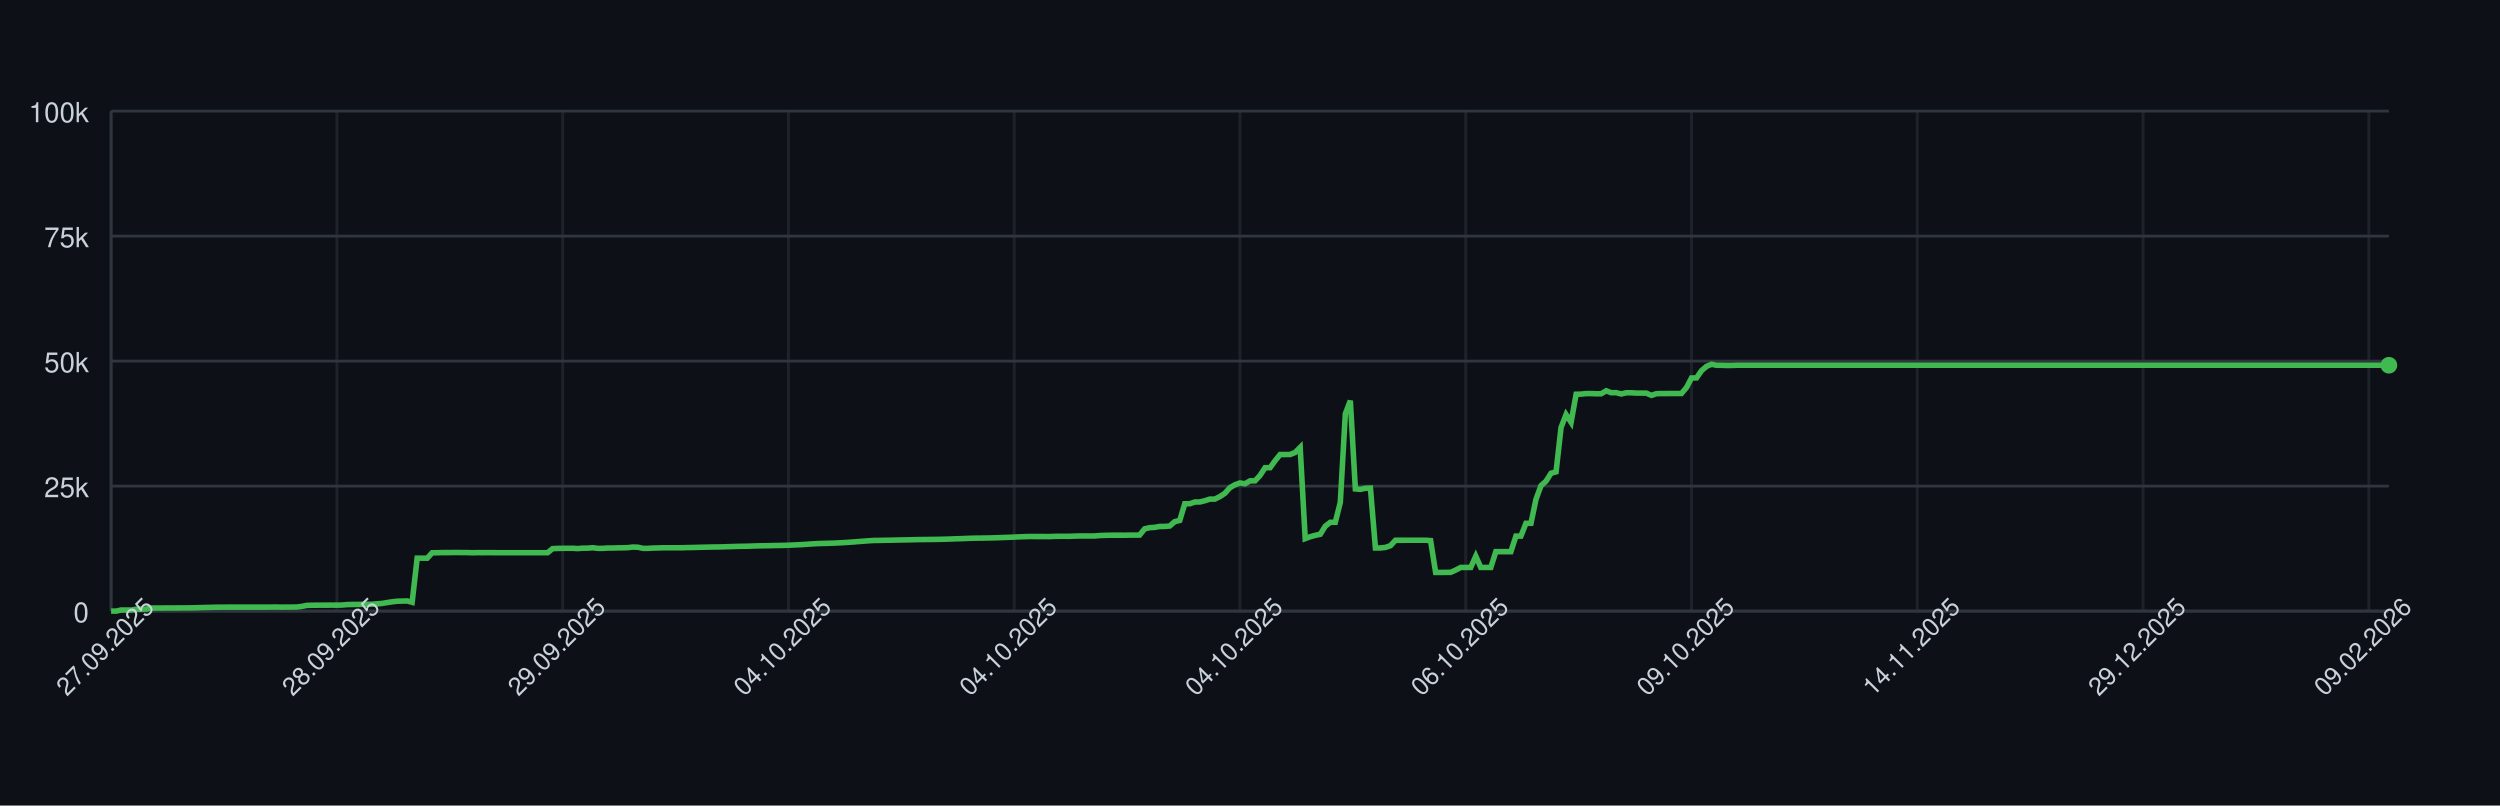
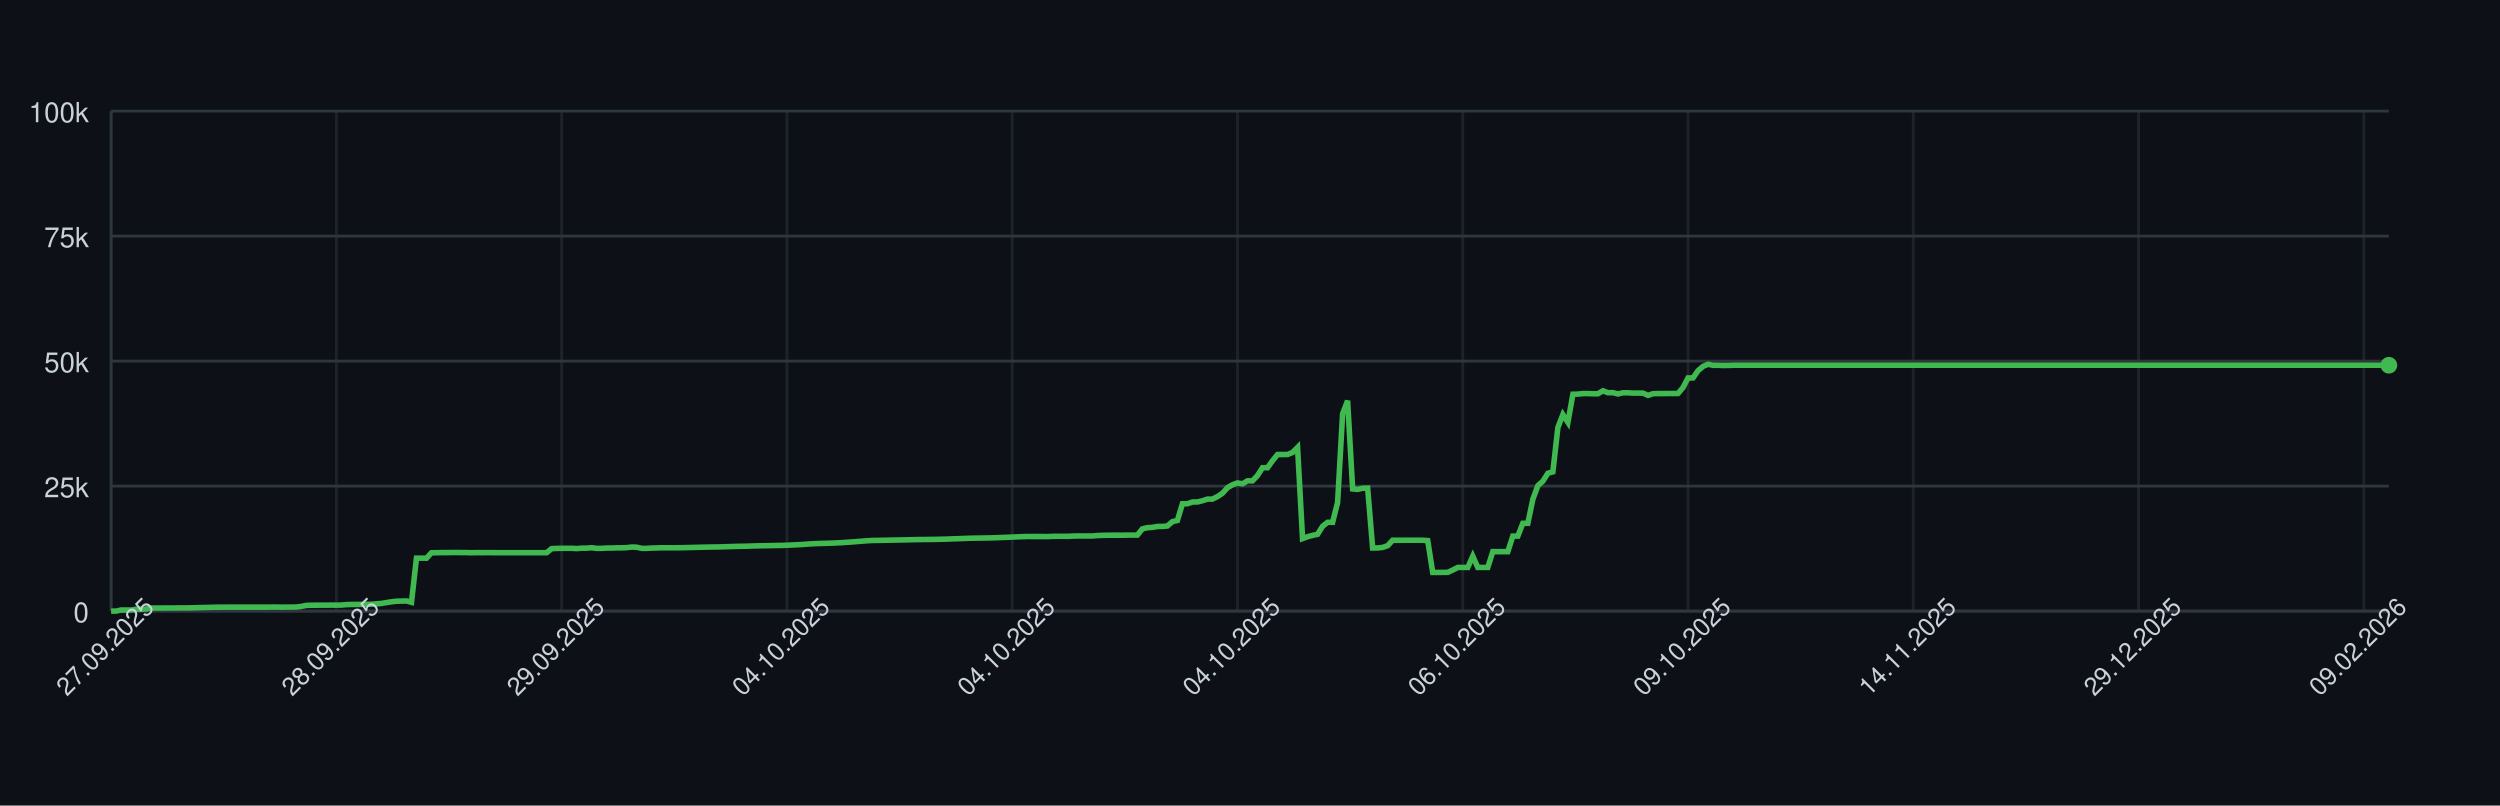
<svg xmlns="http://www.w3.org/2000/svg" width="900" height="290" style="font-family: -apple-system, BlinkMacSystemFont, 'Segoe UI', Helvetica, Arial, sans-serif;">
  <rect width="100%" height="100%" fill="#0d1117" />
  <g>
    <line x1="40" y1="220.00" x2="860" y2="220.00" stroke="#30363d" />
    <text x="32" y="224.00" font-size="10" fill="#c9d1d9" text-anchor="end">0</text>
    <line x1="40" y1="175.00" x2="860" y2="175.00" stroke="#30363d" />
    <text x="32" y="179.00" font-size="10" fill="#c9d1d9" text-anchor="end">25k</text>
    <line x1="40" y1="130.00" x2="860" y2="130.00" stroke="#30363d" />
    <text x="32" y="134.00" font-size="10" fill="#c9d1d9" text-anchor="end">50k</text>
    <line x1="40" y1="85.00" x2="860" y2="85.00" stroke="#30363d" />
    <text x="32" y="89.00" font-size="10" fill="#c9d1d9" text-anchor="end">75k</text>
    <line x1="40" y1="40.00" x2="860" y2="40.00" stroke="#30363d" />
    <text x="32" y="44.00" font-size="10" fill="#c9d1d9" text-anchor="end">100k</text>
    <line x1="40.00" y1="40" x2="40.00" y2="220" stroke="#30363d" opacity="0.5" />
-     <line x1="121.28" y1="40" x2="121.28" y2="220" stroke="#30363d" opacity="0.5" />
-     <line x1="202.56" y1="40" x2="202.56" y2="220" stroke="#30363d" opacity="0.5" />
-     <line x1="283.83" y1="40" x2="283.83" y2="220" stroke="#30363d" opacity="0.5" />
-     <line x1="365.11" y1="40" x2="365.11" y2="220" stroke="#30363d" opacity="0.5" />
-     <line x1="446.39" y1="40" x2="446.39" y2="220" stroke="#30363d" opacity="0.5" />
-     <line x1="527.67" y1="40" x2="527.67" y2="220" stroke="#30363d" opacity="0.5" />
-     <line x1="608.94" y1="40" x2="608.94" y2="220" stroke="#30363d" opacity="0.5" />
-     <line x1="690.22" y1="40" x2="690.22" y2="220" stroke="#30363d" opacity="0.5" />
-     <line x1="771.50" y1="40" x2="771.50" y2="220" stroke="#30363d" opacity="0.5" />
-     <line x1="852.78" y1="40" x2="852.78" y2="220" stroke="#30363d" opacity="0.5" />
+     <line x1="121.10" y1="40" x2="121.10" y2="220" stroke="#30363d" opacity="0.5" />
+     <line x1="202.20" y1="40" x2="202.20" y2="220" stroke="#30363d" opacity="0.5" />
+     <line x1="283.30" y1="40" x2="283.30" y2="220" stroke="#30363d" opacity="0.5" />
+     <line x1="364.40" y1="40" x2="364.40" y2="220" stroke="#30363d" opacity="0.5" />
+     <line x1="445.49" y1="40" x2="445.49" y2="220" stroke="#30363d" opacity="0.5" />
+     <line x1="526.59" y1="40" x2="526.59" y2="220" stroke="#30363d" opacity="0.5" />
+     <line x1="607.69" y1="40" x2="607.69" y2="220" stroke="#30363d" opacity="0.5" />
+     <line x1="688.79" y1="40" x2="688.79" y2="220" stroke="#30363d" opacity="0.5" />
+     <line x1="769.89" y1="40" x2="769.89" y2="220" stroke="#30363d" opacity="0.5" />
+     <line x1="850.99" y1="40" x2="850.99" y2="220" stroke="#30363d" opacity="0.5" />
    <line x1="40" y1="220" x2="860" y2="220" stroke="#30363d" />
    <line x1="40" y1="40" x2="40" y2="220" stroke="#30363d" />
-     <path d="M 40.00 220.00 L 41.81 220.00 L 43.61 219.60 L 45.42 219.62 L 47.22 219.63 L 49.03 219.32 L 50.84 219.31 L 52.64 219.26 L 54.45 218.89 L 56.26 218.89 L 58.06 218.89 L 59.87 218.87 L 61.67 218.87 L 63.48 218.86 L 65.29 218.85 L 67.09 218.85 L 68.90 218.82 L 70.70 218.78 L 72.51 218.72 L 74.32 218.68 L 76.12 218.64 L 77.93 218.59 L 79.74 218.59 L 81.54 218.57 L 83.35 218.57 L 85.15 218.57 L 86.96 218.57 L 88.77 218.57 L 90.57 218.57 L 92.38 218.57 L 94.19 218.57 L 95.99 218.57 L 97.80 218.55 L 99.60 218.54 L 101.41 218.58 L 103.22 218.55 L 105.02 218.55 L 106.83 218.53 L 108.63 218.31 L 110.44 217.94 L 112.25 217.88 L 114.05 217.87 L 115.86 217.86 L 117.67 217.85 L 119.47 217.84 L 121.28 217.85 L 123.08 217.82 L 124.89 217.66 L 126.70 217.61 L 128.50 217.60 L 130.31 217.57 L 132.11 217.56 L 133.92 217.52 L 135.73 217.38 L 137.53 217.24 L 139.34 216.93 L 141.15 216.65 L 142.95 216.44 L 144.76 216.39 L 146.56 216.34 L 148.37 216.83 L 150.18 200.94 L 151.98 200.94 L 153.79 200.95 L 155.59 198.99 L 157.40 198.98 L 159.21 198.94 L 161.01 198.94 L 162.82 198.91 L 164.63 198.90 L 166.43 198.93 L 168.24 198.93 L 170.04 198.99 L 171.85 198.95 L 173.66 198.96 L 175.46 198.95 L 177.27 198.95 L 179.07 198.97 L 180.88 198.97 L 182.69 198.97 L 184.49 198.97 L 186.30 198.97 L 188.11 198.97 L 189.91 198.97 L 191.72 198.97 L 193.52 198.97 L 195.33 198.97 L 197.14 198.97 L 198.94 197.51 L 200.75 197.43 L 202.56 197.40 L 204.36 197.38 L 206.17 197.38 L 207.97 197.49 L 209.78 197.34 L 211.59 197.33 L 213.39 197.18 L 215.20 197.41 L 217.00 197.41 L 218.81 197.29 L 220.62 197.29 L 222.42 197.22 L 224.23 197.21 L 226.04 197.15 L 227.84 196.94 L 229.65 197.00 L 231.45 197.41 L 233.26 197.41 L 235.07 197.30 L 236.87 197.26 L 238.68 197.19 L 240.48 197.19 L 242.29 197.19 L 244.10 197.19 L 245.90 197.18 L 247.71 197.12 L 249.52 197.09 L 251.32 197.04 L 253.13 197.00 L 254.93 196.96 L 256.74 196.92 L 258.55 196.91 L 260.35 196.86 L 262.16 196.80 L 263.96 196.75 L 265.77 196.69 L 267.58 196.66 L 269.38 196.63 L 271.19 196.56 L 273.00 196.51 L 274.80 196.47 L 276.61 196.45 L 278.41 196.40 L 280.22 196.37 L 282.03 196.34 L 283.83 196.28 L 285.64 196.20 L 287.44 196.12 L 289.25 196.02 L 291.06 195.89 L 292.86 195.77 L 294.67 195.68 L 296.48 195.63 L 298.28 195.58 L 300.09 195.53 L 301.89 195.44 L 303.70 195.35 L 305.51 195.22 L 307.31 195.11 L 309.12 194.95 L 310.93 194.82 L 312.73 194.68 L 314.54 194.57 L 316.34 194.55 L 318.15 194.51 L 319.96 194.48 L 321.76 194.44 L 323.57 194.40 L 325.37 194.37 L 327.18 194.34 L 328.99 194.29 L 330.79 194.25 L 332.60 194.23 L 334.41 194.21 L 336.21 194.19 L 338.02 194.16 L 339.82 194.12 L 341.63 194.07 L 343.44 193.99 L 345.24 193.94 L 347.05 193.87 L 348.85 193.80 L 350.66 193.74 L 352.47 193.72 L 354.27 193.70 L 356.08 193.66 L 357.89 193.62 L 359.69 193.56 L 361.50 193.49 L 363.30 193.43 L 365.11 193.35 L 366.92 193.27 L 368.72 193.20 L 370.53 193.14 L 372.33 193.15 L 374.14 193.15 L 375.95 193.15 L 377.75 193.18 L 379.56 193.09 L 381.37 193.07 L 383.17 193.07 L 384.98 193.08 L 386.78 193.00 L 388.59 192.95 L 390.40 192.95 L 392.20 192.95 L 394.01 192.95 L 395.81 192.80 L 397.62 192.73 L 399.43 192.69 L 401.23 192.67 L 403.04 192.67 L 404.85 192.68 L 406.65 192.64 L 408.46 192.63 L 410.26 192.63 L 412.07 190.39 L 413.88 189.96 L 415.68 189.85 L 417.49 189.53 L 419.30 189.52 L 421.10 189.36 L 422.91 187.79 L 424.71 187.36 L 426.52 181.35 L 428.33 181.35 L 430.13 180.72 L 431.94 180.71 L 433.74 180.26 L 435.55 179.68 L 437.36 179.67 L 439.16 178.77 L 440.97 177.57 L 442.78 175.55 L 444.58 174.52 L 446.39 173.86 L 448.19 174.17 L 450.00 173.10 L 451.81 173.10 L 453.61 171.18 L 455.42 168.37 L 457.22 168.37 L 459.03 165.86 L 460.84 163.63 L 462.64 163.63 L 464.45 163.62 L 466.26 162.88 L 468.06 161.06 L 469.87 193.89 L 471.67 193.22 L 473.48 192.73 L 475.29 192.34 L 477.09 189.45 L 478.90 188.03 L 480.70 188.03 L 482.51 180.86 L 484.32 148.96 L 486.12 144.25 L 487.93 176.00 L 489.74 176.17 L 491.54 175.77 L 493.35 175.72 L 495.15 197.26 L 496.96 197.26 L 498.77 197.06 L 500.57 196.44 L 502.38 194.49 L 504.19 194.50 L 505.99 194.49 L 507.80 194.49 L 509.60 194.49 L 511.41 194.48 L 513.22 194.48 L 515.02 194.62 L 516.83 206.08 L 518.63 206.08 L 520.44 206.05 L 522.25 206.04 L 524.05 205.22 L 525.86 204.28 L 527.67 204.28 L 529.47 204.28 L 531.28 200.22 L 533.08 204.28 L 534.89 204.28 L 536.70 204.28 L 538.50 198.60 L 540.31 198.60 L 542.11 198.60 L 543.92 198.60 L 545.73 193.00 L 547.53 193.00 L 549.34 188.39 L 551.15 188.39 L 552.95 179.75 L 554.76 174.84 L 556.56 173.23 L 558.37 170.37 L 560.18 169.87 L 561.98 153.88 L 563.79 149.24 L 565.59 152.04 L 567.40 141.93 L 569.21 141.88 L 571.01 141.69 L 572.82 141.69 L 574.63 141.76 L 576.43 141.75 L 578.24 140.68 L 580.04 141.38 L 581.85 141.36 L 583.66 141.83 L 585.46 141.39 L 587.27 141.39 L 589.07 141.52 L 590.88 141.52 L 592.69 141.53 L 594.49 142.33 L 596.30 141.73 L 598.11 141.68 L 599.91 141.68 L 601.72 141.66 L 603.52 141.67 L 605.33 141.65 L 607.14 139.51 L 608.94 136.07 L 610.75 136.04 L 612.56 133.43 L 614.36 131.89 L 616.17 131.13 L 617.97 131.51 L 619.78 131.50 L 621.59 131.57 L 623.39 131.56 L 625.20 131.49 L 627.00 131.49 L 628.81 131.49 L 630.62 131.49 L 632.42 131.49 L 634.23 131.49 L 636.04 131.49 L 637.84 131.49 L 639.65 131.49 L 641.45 131.49 L 643.26 131.49 L 645.07 131.49 L 646.87 131.49 L 648.68 131.49 L 650.48 131.49 L 652.29 131.49 L 654.10 131.49 L 655.90 131.49 L 657.71 131.49 L 659.52 131.49 L 661.32 131.49 L 663.13 131.49 L 664.93 131.49 L 666.74 131.49 L 668.55 131.49 L 670.35 131.49 L 672.16 131.49 L 673.96 131.49 L 675.77 131.49 L 677.58 131.49 L 679.38 131.49 L 681.19 131.49 L 683.00 131.49 L 684.80 131.49 L 686.61 131.49 L 688.41 131.49 L 690.22 131.49 L 692.03 131.49 L 693.83 131.49 L 695.64 131.49 L 697.44 131.49 L 699.25 131.49 L 701.06 131.49 L 702.86 131.49 L 704.67 131.49 L 706.48 131.49 L 708.28 131.49 L 710.09 131.49 L 711.89 131.49 L 713.70 131.49 L 715.51 131.49 L 717.31 131.49 L 719.12 131.49 L 720.93 131.49 L 722.73 131.49 L 724.54 131.49 L 726.34 131.49 L 728.15 131.49 L 729.96 131.49 L 731.76 131.49 L 733.57 131.49 L 735.37 131.49 L 737.18 131.49 L 738.99 131.49 L 740.79 131.49 L 742.60 131.49 L 744.41 131.49 L 746.21 131.49 L 748.02 131.49 L 749.82 131.49 L 751.63 131.49 L 753.44 131.49 L 755.24 131.49 L 757.05 131.49 L 758.85 131.49 L 760.66 131.49 L 762.47 131.49 L 764.27 131.49 L 766.08 131.49 L 767.89 131.49 L 769.69 131.49 L 771.50 131.49 L 773.30 131.49 L 775.11 131.49 L 776.92 131.49 L 778.72 131.49 L 780.53 131.49 L 782.33 131.49 L 784.14 131.49 L 785.95 131.49 L 787.75 131.49 L 789.56 131.49 L 791.37 131.49 L 793.17 131.49 L 794.98 131.49 L 796.78 131.49 L 798.59 131.49 L 800.40 131.49 L 802.20 131.49 L 804.01 131.49 L 805.81 131.49 L 807.62 131.49 L 809.43 131.49 L 811.23 131.49 L 813.04 131.49 L 814.85 131.49 L 816.65 131.49 L 818.46 131.49 L 820.26 131.49 L 822.07 131.49 L 823.88 131.49 L 825.68 131.49 L 827.49 131.49 L 829.30 131.49 L 831.10 131.49 L 832.91 131.49 L 834.71 131.49 L 836.52 131.49 L 838.33 131.49 L 840.13 131.49 L 841.94 131.49 L 843.74 131.49 L 845.55 131.49 L 847.36 131.49 L 849.16 131.49 L 850.97 131.49 L 852.78 131.49 L 854.58 131.49 L 856.39 131.49 L 858.19 131.49 L 860.00 131.49" fill="none" stroke="#3fb950" stroke-width="2" />
+     <path d="M 40.00 220.00 L 41.80 220.00 L 43.60 219.60 L 45.41 219.62 L 47.21 219.63 L 49.01 219.32 L 50.81 219.31 L 52.62 219.26 L 54.42 218.89 L 56.22 218.89 L 58.02 218.89 L 59.82 218.87 L 61.63 218.87 L 63.43 218.86 L 65.23 218.85 L 67.03 218.85 L 68.84 218.82 L 70.64 218.78 L 72.44 218.72 L 74.24 218.68 L 76.04 218.64 L 77.85 218.59 L 79.65 218.59 L 81.45 218.57 L 83.25 218.57 L 85.05 218.57 L 86.86 218.57 L 88.66 218.57 L 90.46 218.57 L 92.26 218.57 L 94.07 218.57 L 95.87 218.57 L 97.67 218.55 L 99.47 218.54 L 101.27 218.58 L 103.08 218.55 L 104.88 218.55 L 106.68 218.53 L 108.48 218.31 L 110.29 217.94 L 112.09 217.88 L 113.89 217.87 L 115.69 217.86 L 117.49 217.85 L 119.30 217.84 L 121.10 217.85 L 122.90 217.82 L 124.70 217.66 L 126.51 217.61 L 128.31 217.60 L 130.11 217.57 L 131.91 217.56 L 133.71 217.52 L 135.52 217.38 L 137.32 217.24 L 139.12 216.93 L 140.92 216.65 L 142.73 216.44 L 144.53 216.39 L 146.33 216.34 L 148.13 216.83 L 149.93 200.94 L 151.74 200.94 L 153.54 200.95 L 155.34 198.99 L 157.14 198.98 L 158.95 198.94 L 160.75 198.94 L 162.55 198.91 L 164.35 198.90 L 166.15 198.93 L 167.96 198.93 L 169.76 198.99 L 171.56 198.95 L 173.36 198.96 L 175.16 198.95 L 176.97 198.95 L 178.77 198.97 L 180.57 198.97 L 182.37 198.97 L 184.18 198.97 L 185.98 198.97 L 187.78 198.97 L 189.58 198.97 L 191.38 198.97 L 193.19 198.97 L 194.99 198.97 L 196.79 198.97 L 198.59 197.51 L 200.40 197.43 L 202.20 197.40 L 204.00 197.38 L 205.80 197.38 L 207.60 197.49 L 209.41 197.34 L 211.21 197.33 L 213.01 197.18 L 214.81 197.41 L 216.62 197.41 L 218.42 197.29 L 220.22 197.29 L 222.02 197.22 L 223.82 197.21 L 225.63 197.15 L 227.43 196.94 L 229.23 197.00 L 231.03 197.41 L 232.84 197.41 L 234.64 197.30 L 236.44 197.26 L 238.24 197.19 L 240.04 197.19 L 241.85 197.19 L 243.65 197.19 L 245.45 197.18 L 247.25 197.12 L 249.05 197.09 L 250.86 197.04 L 252.66 197.00 L 254.46 196.96 L 256.26 196.92 L 258.07 196.91 L 259.87 196.86 L 261.67 196.80 L 263.47 196.75 L 265.27 196.69 L 267.08 196.66 L 268.88 196.63 L 270.68 196.56 L 272.48 196.51 L 274.29 196.47 L 276.09 196.45 L 277.89 196.40 L 279.69 196.37 L 281.49 196.34 L 283.30 196.28 L 285.10 196.20 L 286.90 196.12 L 288.70 196.02 L 290.51 195.89 L 292.31 195.77 L 294.11 195.68 L 295.91 195.63 L 297.71 195.58 L 299.52 195.53 L 301.32 195.44 L 303.12 195.35 L 304.92 195.22 L 306.73 195.11 L 308.53 194.95 L 310.33 194.82 L 312.13 194.68 L 313.93 194.57 L 315.74 194.55 L 317.54 194.51 L 319.34 194.48 L 321.14 194.44 L 322.95 194.40 L 324.75 194.37 L 326.55 194.34 L 328.35 194.29 L 330.15 194.25 L 331.96 194.23 L 333.76 194.21 L 335.56 194.19 L 337.36 194.16 L 339.16 194.12 L 340.97 194.07 L 342.77 193.99 L 344.57 193.94 L 346.37 193.87 L 348.18 193.80 L 349.98 193.74 L 351.78 193.72 L 353.58 193.70 L 355.38 193.66 L 357.19 193.62 L 358.99 193.56 L 360.79 193.49 L 362.59 193.43 L 364.40 193.35 L 366.20 193.27 L 368.00 193.20 L 369.80 193.14 L 371.60 193.15 L 373.41 193.15 L 375.21 193.15 L 377.01 193.18 L 378.81 193.09 L 380.62 193.07 L 382.42 193.07 L 384.22 193.08 L 386.02 193.00 L 387.82 192.95 L 389.63 192.95 L 391.43 192.95 L 393.23 192.95 L 395.03 192.80 L 396.84 192.73 L 398.64 192.69 L 400.44 192.67 L 402.24 192.67 L 404.04 192.68 L 405.85 192.64 L 407.65 192.63 L 409.45 192.63 L 411.25 190.39 L 413.05 189.96 L 414.86 189.85 L 416.66 189.53 L 418.46 189.52 L 420.26 189.36 L 422.07 187.79 L 423.87 187.36 L 425.67 181.35 L 427.47 181.35 L 429.27 180.72 L 431.08 180.71 L 432.88 180.26 L 434.68 179.68 L 436.48 179.67 L 438.29 178.77 L 440.09 177.57 L 441.89 175.55 L 443.69 174.52 L 445.49 173.86 L 447.30 174.17 L 449.10 173.10 L 450.90 173.10 L 452.70 171.18 L 454.51 168.37 L 456.31 168.37 L 458.11 165.86 L 459.91 163.63 L 461.71 163.63 L 463.52 163.62 L 465.32 162.88 L 467.12 161.06 L 468.92 193.89 L 470.73 193.22 L 472.53 192.73 L 474.33 192.34 L 476.13 189.45 L 477.93 188.03 L 479.74 188.03 L 481.54 180.86 L 483.34 148.96 L 485.14 144.25 L 486.95 176.00 L 488.75 176.17 L 490.55 175.77 L 492.35 175.72 L 494.15 197.26 L 495.96 197.26 L 497.76 197.06 L 499.56 196.44 L 501.36 194.49 L 503.16 194.50 L 504.97 194.49 L 506.77 194.49 L 508.57 194.49 L 510.37 194.48 L 512.18 194.48 L 513.98 194.62 L 515.78 206.08 L 517.58 206.08 L 519.38 206.05 L 521.19 206.04 L 522.99 205.22 L 524.79 204.28 L 526.59 204.28 L 528.40 204.28 L 530.20 200.22 L 532.00 204.28 L 533.80 204.28 L 535.60 204.28 L 537.41 198.60 L 539.21 198.60 L 541.01 198.60 L 542.81 198.60 L 544.62 193.00 L 546.42 193.00 L 548.22 188.39 L 550.02 188.39 L 551.82 179.75 L 553.63 174.84 L 555.43 173.23 L 557.23 170.37 L 559.03 169.87 L 560.84 153.88 L 562.64 149.24 L 564.44 152.04 L 566.24 141.93 L 568.04 141.88 L 569.85 141.69 L 571.65 141.69 L 573.45 141.76 L 575.25 141.75 L 577.05 140.68 L 578.86 141.38 L 580.66 141.36 L 582.46 141.83 L 584.26 141.39 L 586.07 141.39 L 587.87 141.52 L 589.67 141.52 L 591.47 141.53 L 593.27 142.33 L 595.08 141.73 L 596.88 141.68 L 598.68 141.68 L 600.48 141.66 L 602.29 141.67 L 604.09 141.65 L 605.89 139.51 L 607.69 136.07 L 609.49 136.04 L 611.30 133.43 L 613.10 131.89 L 614.90 131.13 L 616.70 131.51 L 618.51 131.50 L 620.31 131.57 L 622.11 131.56 L 623.91 131.49 L 625.71 131.49 L 627.52 131.49 L 629.32 131.49 L 631.12 131.49 L 632.92 131.49 L 634.73 131.49 L 636.53 131.49 L 638.33 131.49 L 640.13 131.49 L 641.93 131.49 L 643.74 131.49 L 645.54 131.49 L 647.34 131.49 L 649.14 131.49 L 650.95 131.49 L 652.75 131.49 L 654.55 131.49 L 656.35 131.49 L 658.15 131.49 L 659.96 131.49 L 661.76 131.49 L 663.56 131.49 L 665.36 131.49 L 667.16 131.49 L 668.97 131.49 L 670.77 131.49 L 672.57 131.49 L 674.37 131.49 L 676.18 131.49 L 677.98 131.49 L 679.78 131.49 L 681.58 131.49 L 683.38 131.49 L 685.19 131.49 L 686.99 131.49 L 688.79 131.49 L 690.59 131.49 L 692.40 131.49 L 694.20 131.49 L 696.00 131.49 L 697.80 131.49 L 699.60 131.49 L 701.41 131.49 L 703.21 131.49 L 705.01 131.49 L 706.81 131.49 L 708.62 131.49 L 710.42 131.49 L 712.22 131.49 L 714.02 131.49 L 715.82 131.49 L 717.63 131.49 L 719.43 131.49 L 721.23 131.49 L 723.03 131.49 L 724.84 131.49 L 726.64 131.49 L 728.44 131.49 L 730.24 131.49 L 732.04 131.49 L 733.85 131.49 L 735.65 131.49 L 737.45 131.49 L 739.25 131.49 L 741.05 131.49 L 742.86 131.49 L 744.66 131.49 L 746.46 131.49 L 748.26 131.49 L 750.07 131.49 L 751.87 131.49 L 753.67 131.49 L 755.47 131.49 L 757.27 131.49 L 759.08 131.49 L 760.88 131.49 L 762.68 131.49 L 764.48 131.49 L 766.29 131.49 L 768.09 131.49 L 769.89 131.49 L 771.69 131.49 L 773.49 131.49 L 775.30 131.49 L 777.10 131.49 L 778.90 131.49 L 780.70 131.49 L 782.51 131.49 L 784.31 131.49 L 786.11 131.49 L 787.91 131.49 L 789.71 131.49 L 791.52 131.49 L 793.32 131.49 L 795.12 131.49 L 796.92 131.49 L 798.73 131.49 L 800.53 131.49 L 802.33 131.49 L 804.13 131.49 L 805.93 131.49 L 807.74 131.49 L 809.54 131.49 L 811.34 131.49 L 813.14 131.49 L 814.95 131.49 L 816.75 131.49 L 818.55 131.49 L 820.35 131.49 L 822.15 131.49 L 823.96 131.49 L 825.76 131.49 L 827.56 131.49 L 829.36 131.49 L 831.16 131.49 L 832.97 131.49 L 834.77 131.49 L 836.57 131.49 L 838.37 131.49 L 840.18 131.49 L 841.98 131.49 L 843.78 131.49 L 845.58 131.49 L 847.38 131.49 L 849.19 131.49 L 850.99 131.49 L 852.79 131.49 L 854.59 131.49 L 856.40 131.49 L 858.20 131.49 L 860.00 131.49" fill="none" stroke="#3fb950" stroke-width="2" />
    <circle cx="860.00" cy="131.49" r="3" fill="#3fb950" />
    <text x="40.00" y="235.00" font-size="9" fill="#c9d1d9" text-anchor="middle" transform="rotate(-45 40.00 235.00)">27.09.2025</text>
-     <text x="121.28" y="235.00" font-size="9" fill="#c9d1d9" text-anchor="middle" transform="rotate(-45 121.28 235.00)">28.09.2025</text>
-     <text x="202.56" y="235.00" font-size="9" fill="#c9d1d9" text-anchor="middle" transform="rotate(-45 202.56 235.00)">29.09.2025</text>
-     <text x="283.83" y="235.00" font-size="9" fill="#c9d1d9" text-anchor="middle" transform="rotate(-45 283.83 235.00)">04.10.2025</text>
-     <text x="365.11" y="235.00" font-size="9" fill="#c9d1d9" text-anchor="middle" transform="rotate(-45 365.11 235.00)">04.10.2025</text>
-     <text x="446.39" y="235.00" font-size="9" fill="#c9d1d9" text-anchor="middle" transform="rotate(-45 446.39 235.00)">04.10.2025</text>
-     <text x="527.67" y="235.00" font-size="9" fill="#c9d1d9" text-anchor="middle" transform="rotate(-45 527.67 235.00)">06.10.2025</text>
-     <text x="608.94" y="235.00" font-size="9" fill="#c9d1d9" text-anchor="middle" transform="rotate(-45 608.94 235.00)">09.10.2025</text>
-     <text x="690.22" y="235.00" font-size="9" fill="#c9d1d9" text-anchor="middle" transform="rotate(-45 690.22 235.00)">14.11.2025</text>
-     <text x="771.50" y="235.00" font-size="9" fill="#c9d1d9" text-anchor="middle" transform="rotate(-45 771.50 235.00)">29.12.2025</text>
-     <text x="852.78" y="235.00" font-size="9" fill="#c9d1d9" text-anchor="middle" transform="rotate(-45 852.78 235.00)">09.02.2026</text>
+     <text x="121.10" y="235.00" font-size="9" fill="#c9d1d9" text-anchor="middle" transform="rotate(-45 121.10 235.00)">28.09.2025</text>
+     <text x="202.20" y="235.00" font-size="9" fill="#c9d1d9" text-anchor="middle" transform="rotate(-45 202.20 235.00)">29.09.2025</text>
+     <text x="283.30" y="235.00" font-size="9" fill="#c9d1d9" text-anchor="middle" transform="rotate(-45 283.30 235.00)">04.10.2025</text>
+     <text x="364.40" y="235.00" font-size="9" fill="#c9d1d9" text-anchor="middle" transform="rotate(-45 364.40 235.00)">04.10.2025</text>
+     <text x="445.49" y="235.00" font-size="9" fill="#c9d1d9" text-anchor="middle" transform="rotate(-45 445.49 235.00)">04.10.2025</text>
+     <text x="526.59" y="235.00" font-size="9" fill="#c9d1d9" text-anchor="middle" transform="rotate(-45 526.59 235.00)">06.10.2025</text>
+     <text x="607.69" y="235.00" font-size="9" fill="#c9d1d9" text-anchor="middle" transform="rotate(-45 607.69 235.00)">09.10.2025</text>
+     <text x="688.79" y="235.00" font-size="9" fill="#c9d1d9" text-anchor="middle" transform="rotate(-45 688.79 235.00)">14.11.2025</text>
+     <text x="769.89" y="235.00" font-size="9" fill="#c9d1d9" text-anchor="middle" transform="rotate(-45 769.89 235.00)">29.12.2025</text>
+     <text x="850.99" y="235.00" font-size="9" fill="#c9d1d9" text-anchor="middle" transform="rotate(-45 850.99 235.00)">09.02.2026</text>
  </g>
</svg>
